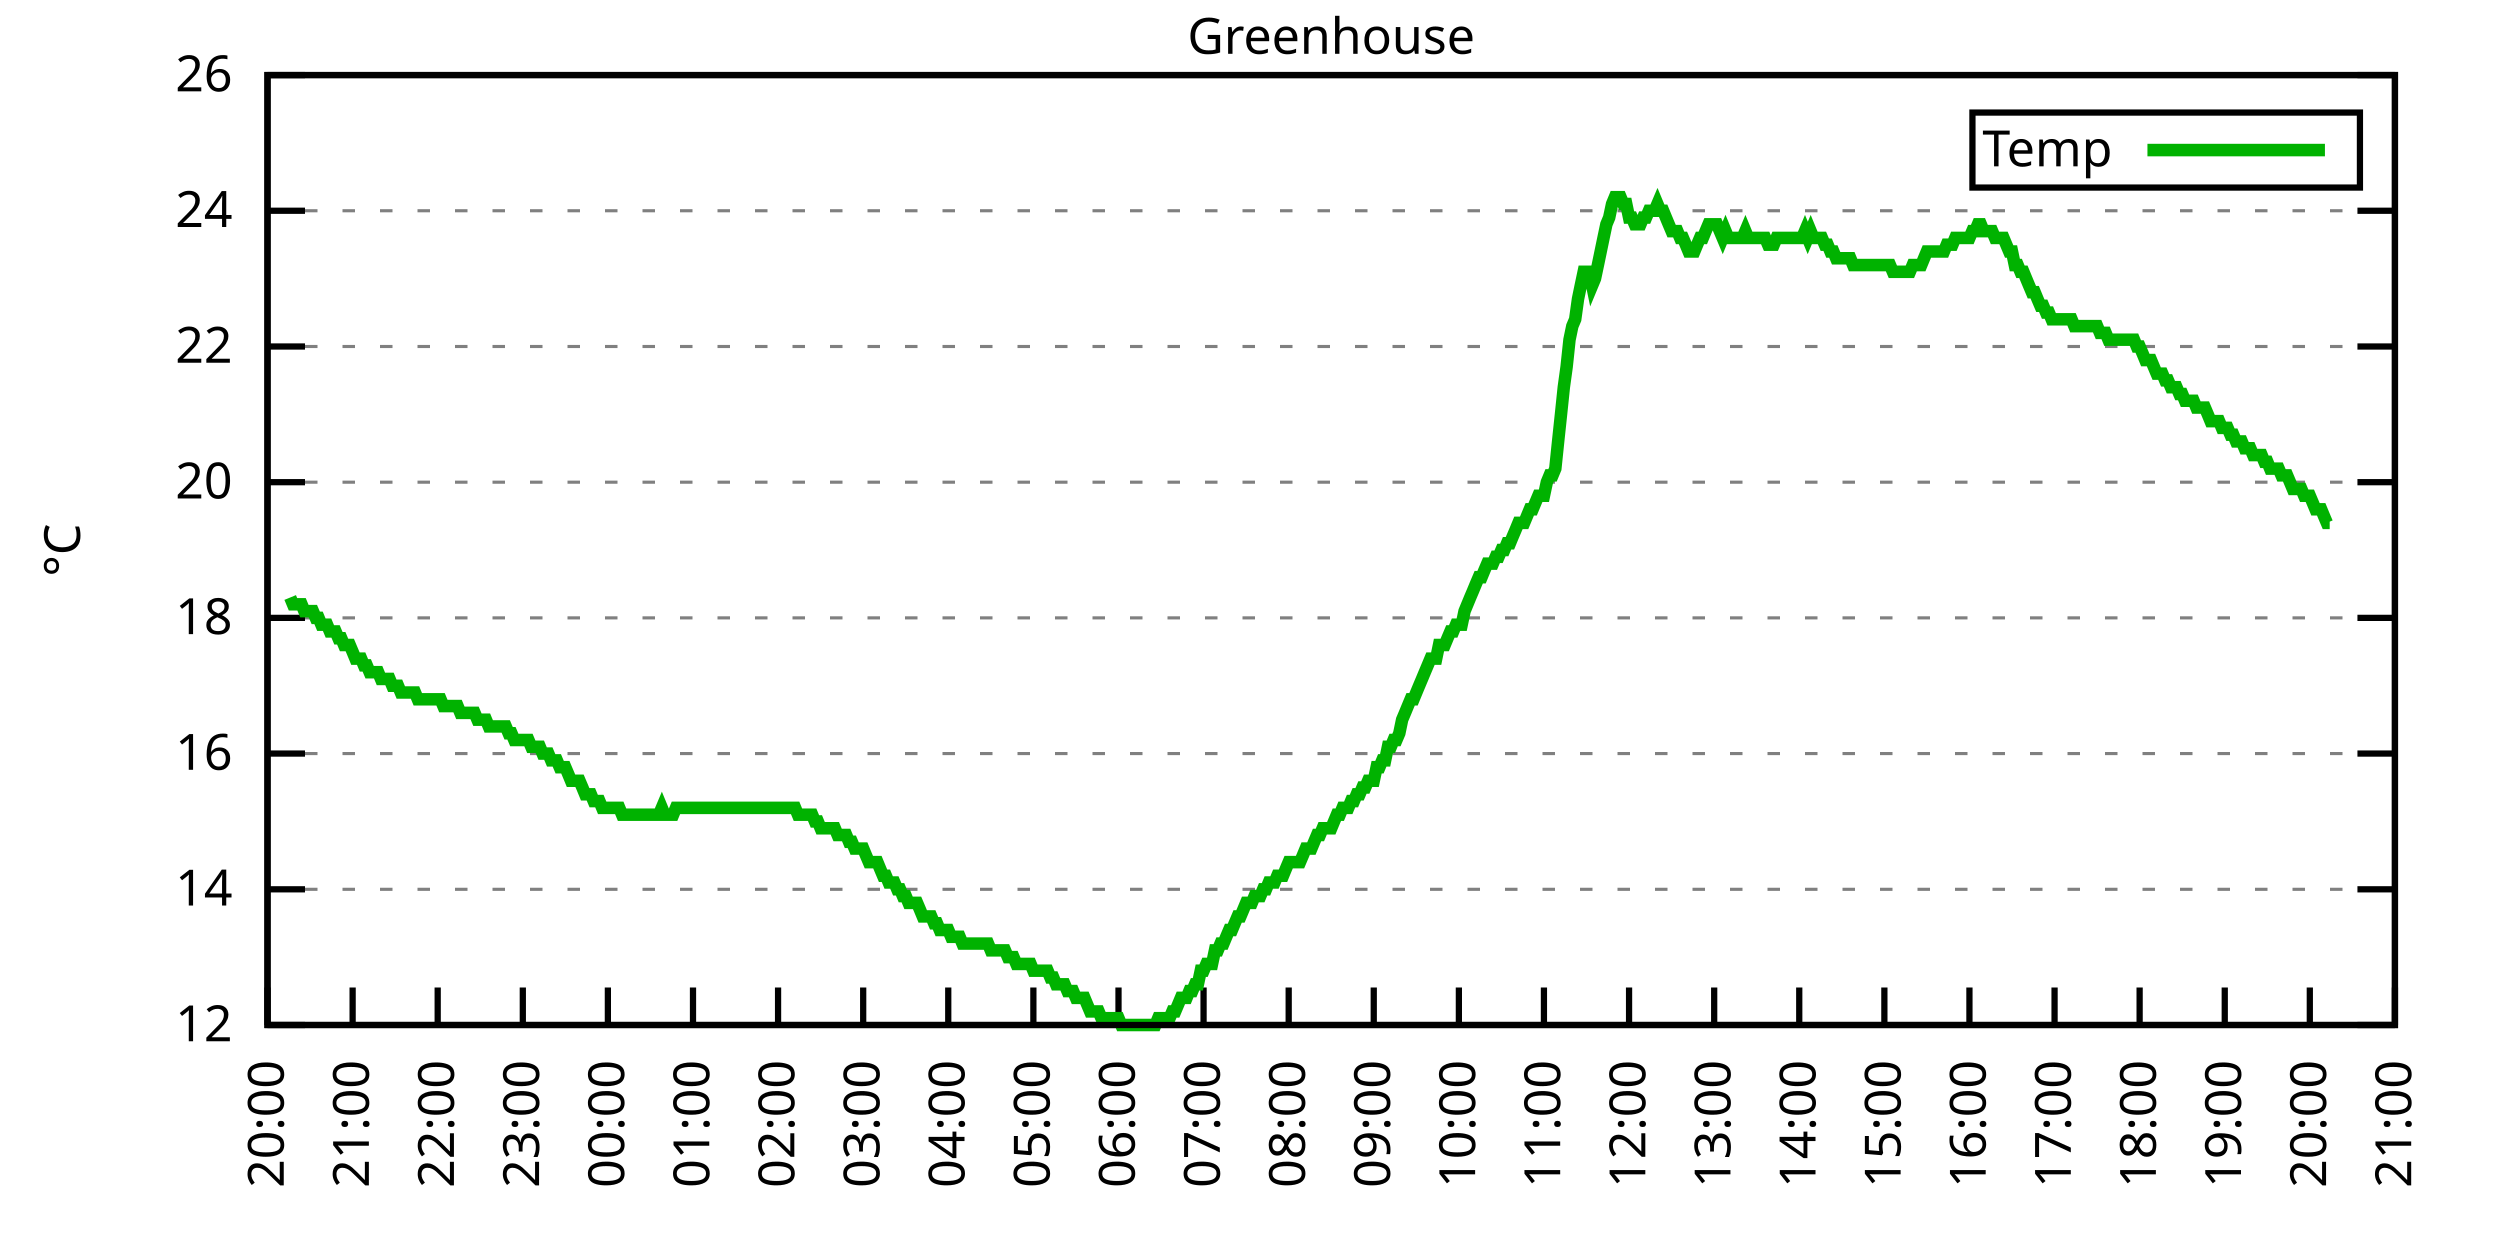
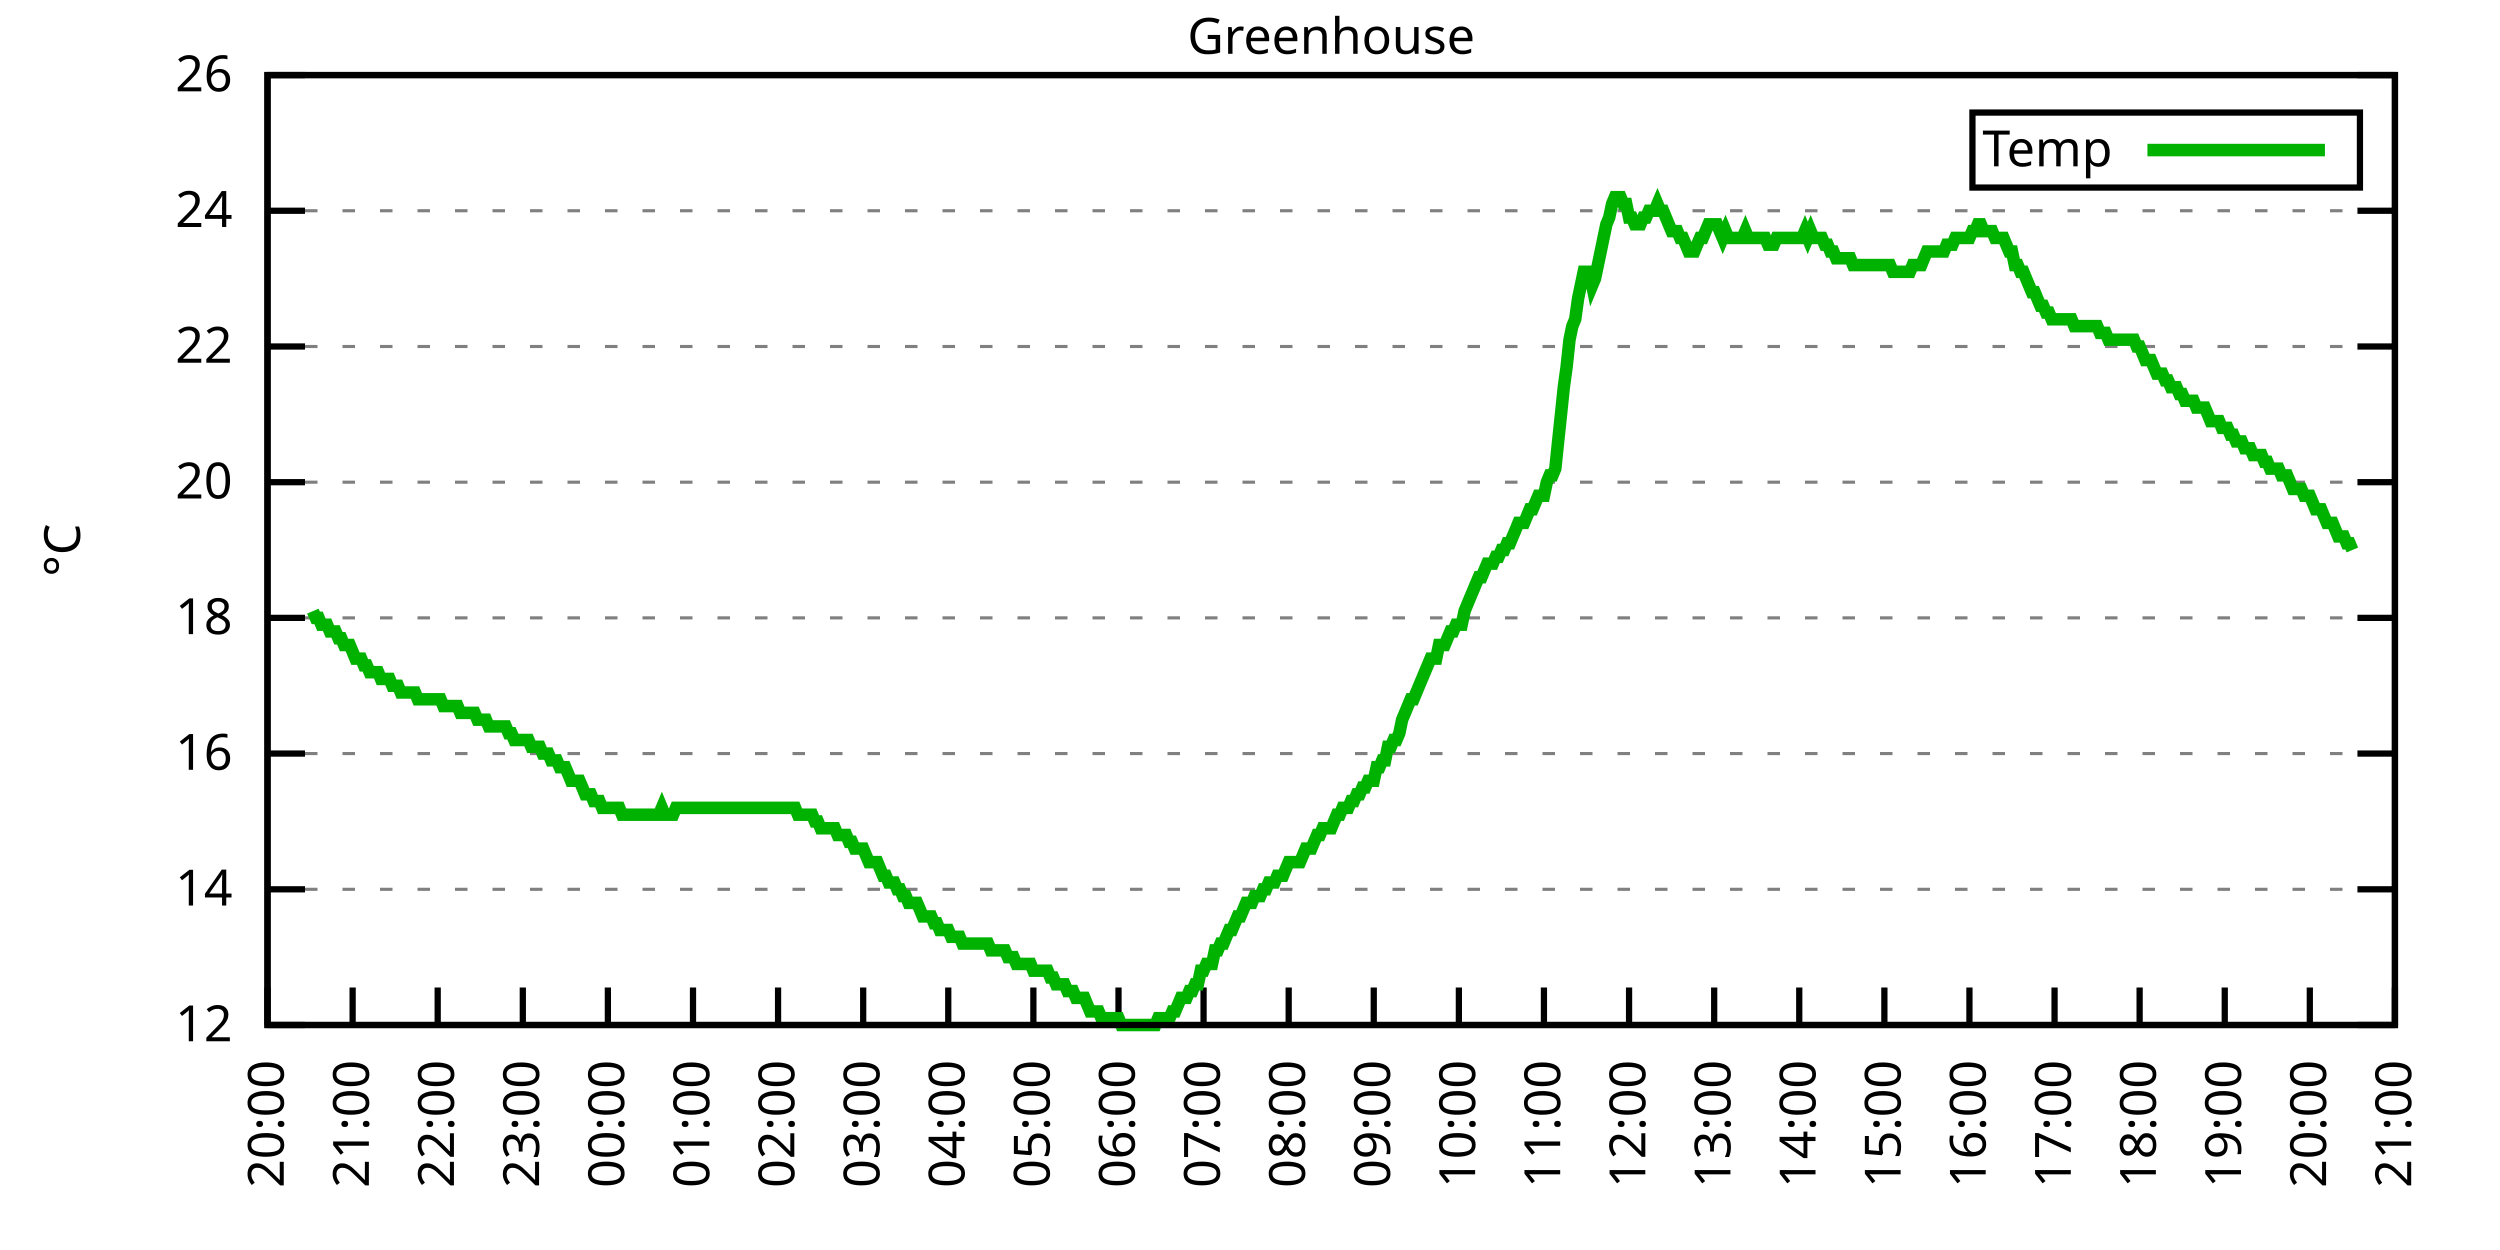
<svg xmlns="http://www.w3.org/2000/svg" xmlns:xlink="http://www.w3.org/1999/xlink" width="400" height="200" viewBox="0 0 400 200">
  <g id="gnuplot_canvas">
    <rect x="0" y="0" width="400" height="200" fill="none" />
    <defs>
      <circle id="gpDot" r="0.5" stroke-width="0.5" stroke="currentColor" />
      <path id="gpPt0" stroke-width="0.333" stroke="currentColor" d="M-1,0 h2 M0,-1 v2" />
      <path id="gpPt1" stroke-width="0.333" stroke="currentColor" d="M-1,-1 L1,1 M1,-1 L-1,1" />
      <path id="gpPt2" stroke-width="0.333" stroke="currentColor" d="M-1,0 L1,0 M0,-1 L0,1 M-1,-1 L1,1 M-1,1 L1,-1" />
      <rect id="gpPt3" stroke-width="0.333" stroke="currentColor" x="-1" y="-1" width="2" height="2" />
      <rect id="gpPt4" stroke-width="0.333" stroke="currentColor" fill="currentColor" x="-1" y="-1" width="2" height="2" />
      <circle id="gpPt5" stroke-width="0.333" stroke="currentColor" cx="0" cy="0" r="1" />
      <use xlink:href="#gpPt5" id="gpPt6" fill="currentColor" stroke="none" />
      <path id="gpPt7" stroke-width="0.333" stroke="currentColor" d="M0,-1.33 L-1.33,0.67 L1.33,0.67 z" />
      <use xlink:href="#gpPt7" id="gpPt8" fill="currentColor" stroke="none" />
      <use xlink:href="#gpPt7" id="gpPt9" stroke="currentColor" transform="rotate(180)" />
      <use xlink:href="#gpPt9" id="gpPt10" fill="currentColor" stroke="none" />
      <use xlink:href="#gpPt3" id="gpPt11" stroke="currentColor" transform="rotate(45)" />
      <use xlink:href="#gpPt11" id="gpPt12" fill="currentColor" stroke="none" />
      <path id="gpPt13" stroke-width="0.333" stroke="currentColor" d="M0,1.330 L1.265,0.411 L0.782,-1.067 L-0.782,-1.076 L-1.265,0.411 z" />
      <use xlink:href="#gpPt13" id="gpPt14" fill="currentColor" stroke="none" />
      <filter id="textbox" filterUnits="objectBoundingBox" x="0" y="0" height="1" width="1">
        <feFlood flood-color="white" flood-opacity="1" result="bgnd" />
        <feComposite in="SourceGraphic" in2="bgnd" operator="atop" />
      </filter>
      <filter id="greybox" filterUnits="objectBoundingBox" x="0" y="0" height="1" width="1">
        <feFlood flood-color="lightgrey" flood-opacity="1" result="grey" />
        <feComposite in="SourceGraphic" in2="grey" operator="atop" />
      </filter>
    </defs>
    <g fill="none" color="white" stroke="currentColor" stroke-width="1.00" stroke-linecap="butt" stroke-linejoin="miter">
</g>
    <g fill="none" color="black" stroke="currentColor" stroke-width="1.00" stroke-linecap="butt" stroke-linejoin="miter">
      <g stroke="none" shape-rendering="crispEdges">
        <polygon fill="rgb(255, 255, 255)" points="42.80,164.00 383.18,164.00 383.18,12.02 42.80,12.02 " />
      </g>
    </g>
    <g fill="none" color="black" stroke="currentColor" stroke-width="1.00" stroke-linecap="butt" stroke-linejoin="miter">
</g>
    <g fill="none" color="black" stroke="black" stroke-width="0.50" stroke-linecap="butt" stroke-linejoin="miter">
</g>
    <g fill="none" color="gray" stroke="currentColor" stroke-width="0.50" stroke-linecap="butt" stroke-linejoin="miter">
      <path stroke="gray" stroke-dasharray="2,4" class="gridline" d="M42.80,164.00 L383.19,164.00  " />
    </g>
    <g fill="none" color="gray" stroke="gray" stroke-width="1.00" stroke-linecap="butt" stroke-linejoin="miter">
</g>
    <g fill="none" color="black" stroke="currentColor" stroke-width="1.00" stroke-linecap="butt" stroke-linejoin="miter">
      <path stroke="black" d="M42.80,164.00 L48.80,164.00 M383.19,164.00 L377.19,164.00  " />
      <g transform="translate(37.20,166.60)" stroke="none" fill="black" font-family="Sans" font-size="8.00" text-anchor="end">
        <text>
          <tspan font-family="Sans"> 12</tspan>
        </text>
      </g>
    </g>
    <g fill="none" color="black" stroke="currentColor" stroke-width="1.00" stroke-linecap="butt" stroke-linejoin="miter">
</g>
    <g fill="none" color="black" stroke="black" stroke-width="0.50" stroke-linecap="butt" stroke-linejoin="miter">
</g>
    <g fill="none" color="gray" stroke="currentColor" stroke-width="0.50" stroke-linecap="butt" stroke-linejoin="miter">
      <path stroke="gray" stroke-dasharray="2,4" class="gridline" d="M42.80,142.29 L383.19,142.29  " />
    </g>
    <g fill="none" color="gray" stroke="gray" stroke-width="1.00" stroke-linecap="butt" stroke-linejoin="miter">
</g>
    <g fill="none" color="black" stroke="currentColor" stroke-width="1.00" stroke-linecap="butt" stroke-linejoin="miter">
      <path stroke="black" d="M42.80,142.29 L48.80,142.29 M383.19,142.29 L377.19,142.29  " />
      <g transform="translate(37.20,144.89)" stroke="none" fill="black" font-family="Sans" font-size="8.00" text-anchor="end">
        <text>
          <tspan font-family="Sans"> 14</tspan>
        </text>
      </g>
    </g>
    <g fill="none" color="black" stroke="currentColor" stroke-width="1.00" stroke-linecap="butt" stroke-linejoin="miter">
</g>
    <g fill="none" color="black" stroke="black" stroke-width="0.50" stroke-linecap="butt" stroke-linejoin="miter">
</g>
    <g fill="none" color="gray" stroke="currentColor" stroke-width="0.50" stroke-linecap="butt" stroke-linejoin="miter">
      <path stroke="gray" stroke-dasharray="2,4" class="gridline" d="M42.80,120.57 L383.19,120.57  " />
    </g>
    <g fill="none" color="gray" stroke="gray" stroke-width="1.00" stroke-linecap="butt" stroke-linejoin="miter">
</g>
    <g fill="none" color="black" stroke="currentColor" stroke-width="1.00" stroke-linecap="butt" stroke-linejoin="miter">
      <path stroke="black" d="M42.80,120.57 L48.80,120.57 M383.19,120.57 L377.19,120.57  " />
      <g transform="translate(37.20,123.17)" stroke="none" fill="black" font-family="Sans" font-size="8.00" text-anchor="end">
        <text>
          <tspan font-family="Sans"> 16</tspan>
        </text>
      </g>
    </g>
    <g fill="none" color="black" stroke="currentColor" stroke-width="1.00" stroke-linecap="butt" stroke-linejoin="miter">
</g>
    <g fill="none" color="black" stroke="black" stroke-width="0.50" stroke-linecap="butt" stroke-linejoin="miter">
</g>
    <g fill="none" color="gray" stroke="currentColor" stroke-width="0.50" stroke-linecap="butt" stroke-linejoin="miter">
      <path stroke="gray" stroke-dasharray="2,4" class="gridline" d="M42.80,98.86 L383.19,98.86  " />
    </g>
    <g fill="none" color="gray" stroke="gray" stroke-width="1.00" stroke-linecap="butt" stroke-linejoin="miter">
</g>
    <g fill="none" color="black" stroke="currentColor" stroke-width="1.00" stroke-linecap="butt" stroke-linejoin="miter">
      <path stroke="black" d="M42.80,98.86 L48.80,98.86 M383.19,98.86 L377.19,98.86  " />
      <g transform="translate(37.20,101.46)" stroke="none" fill="black" font-family="Sans" font-size="8.00" text-anchor="end">
        <text>
          <tspan font-family="Sans"> 18</tspan>
        </text>
      </g>
    </g>
    <g fill="none" color="black" stroke="currentColor" stroke-width="1.00" stroke-linecap="butt" stroke-linejoin="miter">
</g>
    <g fill="none" color="black" stroke="black" stroke-width="0.50" stroke-linecap="butt" stroke-linejoin="miter">
</g>
    <g fill="none" color="gray" stroke="currentColor" stroke-width="0.50" stroke-linecap="butt" stroke-linejoin="miter">
      <path stroke="gray" stroke-dasharray="2,4" class="gridline" d="M42.80,77.15 L383.19,77.15  " />
    </g>
    <g fill="none" color="gray" stroke="gray" stroke-width="1.00" stroke-linecap="butt" stroke-linejoin="miter">
</g>
    <g fill="none" color="black" stroke="currentColor" stroke-width="1.00" stroke-linecap="butt" stroke-linejoin="miter">
      <path stroke="black" d="M42.80,77.15 L48.80,77.15 M383.19,77.15 L377.19,77.15  " />
      <g transform="translate(37.20,79.75)" stroke="none" fill="black" font-family="Sans" font-size="8.00" text-anchor="end">
        <text>
          <tspan font-family="Sans"> 20</tspan>
        </text>
      </g>
    </g>
    <g fill="none" color="black" stroke="currentColor" stroke-width="1.00" stroke-linecap="butt" stroke-linejoin="miter">
</g>
    <g fill="none" color="black" stroke="black" stroke-width="0.50" stroke-linecap="butt" stroke-linejoin="miter">
</g>
    <g fill="none" color="gray" stroke="currentColor" stroke-width="0.50" stroke-linecap="butt" stroke-linejoin="miter">
      <path stroke="gray" stroke-dasharray="2,4" class="gridline" d="M42.80,55.44 L383.19,55.44  " />
    </g>
    <g fill="none" color="gray" stroke="gray" stroke-width="1.00" stroke-linecap="butt" stroke-linejoin="miter">
</g>
    <g fill="none" color="black" stroke="currentColor" stroke-width="1.00" stroke-linecap="butt" stroke-linejoin="miter">
      <path stroke="black" d="M42.80,55.44 L48.80,55.44 M383.19,55.44 L377.19,55.44  " />
      <g transform="translate(37.20,58.04)" stroke="none" fill="black" font-family="Sans" font-size="8.00" text-anchor="end">
        <text>
          <tspan font-family="Sans"> 22</tspan>
        </text>
      </g>
    </g>
    <g fill="none" color="black" stroke="currentColor" stroke-width="1.00" stroke-linecap="butt" stroke-linejoin="miter">
</g>
    <g fill="none" color="black" stroke="black" stroke-width="0.50" stroke-linecap="butt" stroke-linejoin="miter">
</g>
    <g fill="none" color="gray" stroke="currentColor" stroke-width="0.50" stroke-linecap="butt" stroke-linejoin="miter">
      <path stroke="gray" stroke-dasharray="2,4" class="gridline" d="M42.80,33.72 L383.19,33.72  " />
    </g>
    <g fill="none" color="gray" stroke="gray" stroke-width="1.00" stroke-linecap="butt" stroke-linejoin="miter">
</g>
    <g fill="none" color="black" stroke="currentColor" stroke-width="1.00" stroke-linecap="butt" stroke-linejoin="miter">
      <path stroke="black" d="M42.80,33.72 L48.80,33.72 M383.19,33.72 L377.19,33.72  " />
      <g transform="translate(37.20,36.32)" stroke="none" fill="black" font-family="Sans" font-size="8.00" text-anchor="end">
        <text>
          <tspan font-family="Sans"> 24</tspan>
        </text>
      </g>
    </g>
    <g fill="none" color="black" stroke="currentColor" stroke-width="1.00" stroke-linecap="butt" stroke-linejoin="miter">
</g>
    <g fill="none" color="black" stroke="black" stroke-width="0.50" stroke-linecap="butt" stroke-linejoin="miter">
</g>
    <g fill="none" color="gray" stroke="currentColor" stroke-width="0.50" stroke-linecap="butt" stroke-linejoin="miter">
      <path stroke="gray" stroke-dasharray="2,4" class="gridline" d="M42.80,12.01 L383.19,12.01  " />
    </g>
    <g fill="none" color="gray" stroke="gray" stroke-width="1.00" stroke-linecap="butt" stroke-linejoin="miter">
</g>
    <g fill="none" color="black" stroke="currentColor" stroke-width="1.00" stroke-linecap="butt" stroke-linejoin="miter">
      <path stroke="black" d="M42.80,12.01 L48.80,12.01 M383.19,12.01 L377.19,12.01  " />
      <g transform="translate(37.20,14.61)" stroke="none" fill="black" font-family="Sans" font-size="8.00" text-anchor="end">
        <text>
          <tspan font-family="Sans"> 26</tspan>
        </text>
      </g>
    </g>
    <g fill="none" color="black" stroke="currentColor" stroke-width="1.00" stroke-linecap="butt" stroke-linejoin="miter">
      <path stroke="black" d="M42.80,164.00 L42.80,158.00  " />
      <g transform="translate(45.40,169.60) rotate(270.00)" stroke="none" fill="black" font-family="Sans" font-size="8.00" text-anchor="end">
        <text>
          <tspan font-family="Sans">20:00</tspan>
        </text>
      </g>
    </g>
    <g fill="none" color="black" stroke="currentColor" stroke-width="1.00" stroke-linecap="butt" stroke-linejoin="miter">
      <path stroke="black" d="M56.42,164.00 L56.42,158.00  " />
      <g transform="translate(59.02,169.60) rotate(270.00)" stroke="none" fill="black" font-family="Sans" font-size="8.00" text-anchor="end">
        <text>
          <tspan font-family="Sans">21:00</tspan>
        </text>
      </g>
    </g>
    <g fill="none" color="black" stroke="currentColor" stroke-width="1.00" stroke-linecap="butt" stroke-linejoin="miter">
      <path stroke="black" d="M70.03,164.00 L70.03,158.00  " />
      <g transform="translate(72.63,169.60) rotate(270.00)" stroke="none" fill="black" font-family="Sans" font-size="8.00" text-anchor="end">
        <text>
          <tspan font-family="Sans">22:00</tspan>
        </text>
      </g>
    </g>
    <g fill="none" color="black" stroke="currentColor" stroke-width="1.00" stroke-linecap="butt" stroke-linejoin="miter">
      <path stroke="black" d="M83.65,164.00 L83.65,158.00  " />
      <g transform="translate(86.25,169.60) rotate(270.00)" stroke="none" fill="black" font-family="Sans" font-size="8.00" text-anchor="end">
        <text>
          <tspan font-family="Sans">23:00</tspan>
        </text>
      </g>
    </g>
    <g fill="none" color="black" stroke="currentColor" stroke-width="1.00" stroke-linecap="butt" stroke-linejoin="miter">
      <path stroke="black" d="M97.26,164.00 L97.26,158.00  " />
      <g transform="translate(99.86,169.60) rotate(270.00)" stroke="none" fill="black" font-family="Sans" font-size="8.00" text-anchor="end">
        <text>
          <tspan font-family="Sans">00:00</tspan>
        </text>
      </g>
    </g>
    <g fill="none" color="black" stroke="currentColor" stroke-width="1.00" stroke-linecap="butt" stroke-linejoin="miter">
      <path stroke="black" d="M110.88,164.00 L110.88,158.00  " />
      <g transform="translate(113.48,169.60) rotate(270.00)" stroke="none" fill="black" font-family="Sans" font-size="8.00" text-anchor="end">
        <text>
          <tspan font-family="Sans">01:00</tspan>
        </text>
      </g>
    </g>
    <g fill="none" color="black" stroke="currentColor" stroke-width="1.00" stroke-linecap="butt" stroke-linejoin="miter">
      <path stroke="black" d="M124.49,164.00 L124.49,158.00  " />
      <g transform="translate(127.09,169.60) rotate(270.00)" stroke="none" fill="black" font-family="Sans" font-size="8.00" text-anchor="end">
        <text>
          <tspan font-family="Sans">02:00</tspan>
        </text>
      </g>
    </g>
    <g fill="none" color="black" stroke="currentColor" stroke-width="1.00" stroke-linecap="butt" stroke-linejoin="miter">
      <path stroke="black" d="M138.11,164.00 L138.11,158.00  " />
      <g transform="translate(140.71,169.60) rotate(270.00)" stroke="none" fill="black" font-family="Sans" font-size="8.00" text-anchor="end">
        <text>
          <tspan font-family="Sans">03:00</tspan>
        </text>
      </g>
    </g>
    <g fill="none" color="black" stroke="currentColor" stroke-width="1.00" stroke-linecap="butt" stroke-linejoin="miter">
      <path stroke="black" d="M151.72,164.00 L151.72,158.00  " />
      <g transform="translate(154.32,169.60) rotate(270.00)" stroke="none" fill="black" font-family="Sans" font-size="8.00" text-anchor="end">
        <text>
          <tspan font-family="Sans">04:00</tspan>
        </text>
      </g>
    </g>
    <g fill="none" color="black" stroke="currentColor" stroke-width="1.00" stroke-linecap="butt" stroke-linejoin="miter">
      <path stroke="black" d="M165.34,164.00 L165.34,158.00  " />
      <g transform="translate(167.94,169.60) rotate(270.00)" stroke="none" fill="black" font-family="Sans" font-size="8.00" text-anchor="end">
        <text>
          <tspan font-family="Sans">05:00</tspan>
        </text>
      </g>
    </g>
    <g fill="none" color="black" stroke="currentColor" stroke-width="1.00" stroke-linecap="butt" stroke-linejoin="miter">
      <path stroke="black" d="M178.96,164.00 L178.96,158.00  " />
      <g transform="translate(181.56,169.60) rotate(270.00)" stroke="none" fill="black" font-family="Sans" font-size="8.00" text-anchor="end">
        <text>
          <tspan font-family="Sans">06:00</tspan>
        </text>
      </g>
    </g>
    <g fill="none" color="black" stroke="currentColor" stroke-width="1.00" stroke-linecap="butt" stroke-linejoin="miter">
      <path stroke="black" d="M192.57,164.00 L192.57,158.00  " />
      <g transform="translate(195.17,169.60) rotate(270.00)" stroke="none" fill="black" font-family="Sans" font-size="8.00" text-anchor="end">
        <text>
          <tspan font-family="Sans">07:00</tspan>
        </text>
      </g>
    </g>
    <g fill="none" color="black" stroke="currentColor" stroke-width="1.00" stroke-linecap="butt" stroke-linejoin="miter">
      <path stroke="black" d="M206.19,164.00 L206.19,158.00  " />
      <g transform="translate(208.79,169.60) rotate(270.00)" stroke="none" fill="black" font-family="Sans" font-size="8.00" text-anchor="end">
        <text>
          <tspan font-family="Sans">08:00</tspan>
        </text>
      </g>
    </g>
    <g fill="none" color="black" stroke="currentColor" stroke-width="1.00" stroke-linecap="butt" stroke-linejoin="miter">
      <path stroke="black" d="M219.80,164.00 L219.80,158.00  " />
      <g transform="translate(222.40,169.60) rotate(270.00)" stroke="none" fill="black" font-family="Sans" font-size="8.00" text-anchor="end">
        <text>
          <tspan font-family="Sans">09:00</tspan>
        </text>
      </g>
    </g>
    <g fill="none" color="black" stroke="currentColor" stroke-width="1.00" stroke-linecap="butt" stroke-linejoin="miter">
      <path stroke="black" d="M233.42,164.00 L233.42,158.00  " />
      <g transform="translate(236.02,169.60) rotate(270.00)" stroke="none" fill="black" font-family="Sans" font-size="8.00" text-anchor="end">
        <text>
          <tspan font-family="Sans">10:00</tspan>
        </text>
      </g>
    </g>
    <g fill="none" color="black" stroke="currentColor" stroke-width="1.00" stroke-linecap="butt" stroke-linejoin="miter">
      <path stroke="black" d="M247.03,164.00 L247.03,158.00  " />
      <g transform="translate(249.63,169.60) rotate(270.00)" stroke="none" fill="black" font-family="Sans" font-size="8.00" text-anchor="end">
        <text>
          <tspan font-family="Sans">11:00</tspan>
        </text>
      </g>
    </g>
    <g fill="none" color="black" stroke="currentColor" stroke-width="1.00" stroke-linecap="butt" stroke-linejoin="miter">
      <path stroke="black" d="M260.65,164.00 L260.65,158.00  " />
      <g transform="translate(263.25,169.60) rotate(270.00)" stroke="none" fill="black" font-family="Sans" font-size="8.00" text-anchor="end">
        <text>
          <tspan font-family="Sans">12:00</tspan>
        </text>
      </g>
    </g>
    <g fill="none" color="black" stroke="currentColor" stroke-width="1.00" stroke-linecap="butt" stroke-linejoin="miter">
      <path stroke="black" d="M274.27,164.00 L274.27,158.00  " />
      <g transform="translate(276.87,169.60) rotate(270.00)" stroke="none" fill="black" font-family="Sans" font-size="8.00" text-anchor="end">
        <text>
          <tspan font-family="Sans">13:00</tspan>
        </text>
      </g>
    </g>
    <g fill="none" color="black" stroke="currentColor" stroke-width="1.00" stroke-linecap="butt" stroke-linejoin="miter">
      <path stroke="black" d="M287.88,164.00 L287.88,158.00  " />
      <g transform="translate(290.48,169.60) rotate(270.00)" stroke="none" fill="black" font-family="Sans" font-size="8.00" text-anchor="end">
        <text>
          <tspan font-family="Sans">14:00</tspan>
        </text>
      </g>
    </g>
    <g fill="none" color="black" stroke="currentColor" stroke-width="1.00" stroke-linecap="butt" stroke-linejoin="miter">
      <path stroke="black" d="M301.50,164.00 L301.50,158.00  " />
      <g transform="translate(304.10,169.60) rotate(270.00)" stroke="none" fill="black" font-family="Sans" font-size="8.00" text-anchor="end">
        <text>
          <tspan font-family="Sans">15:00</tspan>
        </text>
      </g>
    </g>
    <g fill="none" color="black" stroke="currentColor" stroke-width="1.00" stroke-linecap="butt" stroke-linejoin="miter">
      <path stroke="black" d="M315.11,164.00 L315.11,158.00  " />
      <g transform="translate(317.71,169.60) rotate(270.00)" stroke="none" fill="black" font-family="Sans" font-size="8.00" text-anchor="end">
        <text>
          <tspan font-family="Sans">16:00</tspan>
        </text>
      </g>
    </g>
    <g fill="none" color="black" stroke="currentColor" stroke-width="1.00" stroke-linecap="butt" stroke-linejoin="miter">
      <path stroke="black" d="M328.73,164.00 L328.73,158.00  " />
      <g transform="translate(331.33,169.60) rotate(270.00)" stroke="none" fill="black" font-family="Sans" font-size="8.00" text-anchor="end">
        <text>
          <tspan font-family="Sans">17:00</tspan>
        </text>
      </g>
    </g>
    <g fill="none" color="black" stroke="currentColor" stroke-width="1.00" stroke-linecap="butt" stroke-linejoin="miter">
      <path stroke="black" d="M342.34,164.00 L342.34,158.00  " />
      <g transform="translate(344.94,169.60) rotate(270.00)" stroke="none" fill="black" font-family="Sans" font-size="8.00" text-anchor="end">
        <text>
          <tspan font-family="Sans">18:00</tspan>
        </text>
      </g>
    </g>
    <g fill="none" color="black" stroke="currentColor" stroke-width="1.00" stroke-linecap="butt" stroke-linejoin="miter">
      <path stroke="black" d="M355.96,164.00 L355.96,158.00  " />
      <g transform="translate(358.56,169.60) rotate(270.00)" stroke="none" fill="black" font-family="Sans" font-size="8.00" text-anchor="end">
        <text>
          <tspan font-family="Sans">19:00</tspan>
        </text>
      </g>
    </g>
    <g fill="none" color="black" stroke="currentColor" stroke-width="1.00" stroke-linecap="butt" stroke-linejoin="miter">
      <path stroke="black" d="M369.57,164.00 L369.57,158.00  " />
      <g transform="translate(372.17,169.60) rotate(270.00)" stroke="none" fill="black" font-family="Sans" font-size="8.00" text-anchor="end">
        <text>
          <tspan font-family="Sans">20:00</tspan>
        </text>
      </g>
    </g>
    <g fill="none" color="black" stroke="currentColor" stroke-width="1.00" stroke-linecap="butt" stroke-linejoin="miter">
      <path stroke="black" d="M383.19,164.00 L383.19,158.00  " />
      <g transform="translate(385.79,169.60) rotate(270.00)" stroke="none" fill="black" font-family="Sans" font-size="8.00" text-anchor="end">
        <text>
          <tspan font-family="Sans">21:00</tspan>
        </text>
      </g>
    </g>
    <g fill="none" color="black" stroke="currentColor" stroke-width="1.00" stroke-linecap="butt" stroke-linejoin="miter">
</g>
    <g fill="none" color="black" stroke="currentColor" stroke-width="1.00" stroke-linecap="butt" stroke-linejoin="miter">
      <path stroke="black" d="M42.80,12.01 L42.80,164.00 L383.19,164.00 L383.19,12.01 L42.80,12.01 Z  " />
    </g>
    <g fill="none" color="black" stroke="currentColor" stroke-width="1.00" stroke-linecap="butt" stroke-linejoin="miter">
</g>
    <g fill="none" color="black" stroke="currentColor" stroke-width="1.00" stroke-linecap="butt" stroke-linejoin="miter">
      <path stroke="black" d="M315.59,30.01 L315.59,18.01 L377.59,18.01 L377.59,30.01 L315.59,30.01 Z  " />
    </g>
    <g id="Greenhouse_plot_1">
      <g fill="none" color="white" stroke="black" stroke-width="2.00" stroke-linecap="butt" stroke-linejoin="miter">
</g>
      <g fill="none" color="black" stroke="currentColor" stroke-width="2.00" stroke-linecap="butt" stroke-linejoin="miter">
        <g transform="translate(337.99,26.61)" stroke="none" fill="black" font-family="Sans" font-size="8.00" text-anchor="end">
          <text>
            <tspan font-family="Sans">Temp</tspan>
          </text>
        </g>
      </g>
      <g fill="none" color="black" stroke="currentColor" stroke-width="2.00" stroke-linecap="butt" stroke-linejoin="miter">
-         <path stroke="rgb(  0, 178,   0)" d="M343.59,24.01 L371.99,24.01 M46.43,95.60 L46.88,96.69 L47.34,96.69 L47.79,96.69 L48.25,96.69 L48.70,97.78   L49.15,97.78 L49.61,97.78 L50.06,97.78 L50.52,98.86 L50.97,98.86 L51.42,99.95 L51.88,99.95 L52.33,99.95   L52.78,101.03 L53.24,101.03 L53.69,101.03 L54.15,102.12 L54.60,102.12 L55.05,103.20 L55.51,103.20 L55.96,103.20   L56.42,104.29 L56.87,105.38 L57.32,105.38 L57.78,105.38 L58.23,106.46 L58.68,106.46 L59.14,107.55 L59.59,107.55   L60.05,107.55 L60.50,107.55 L60.95,108.63 L61.41,108.63 L61.86,108.63 L62.32,108.63 L62.77,109.72 L63.22,109.72   L63.68,109.72 L64.13,110.80 L64.58,110.80 L65.04,110.80 L65.49,110.80 L65.95,110.80 L66.40,110.80 L66.85,111.89   L67.31,111.89 L67.76,111.89 L68.22,111.89 L68.67,111.89 L69.12,111.89 L69.58,111.89 L70.03,111.89 L70.49,111.89   L70.94,112.97 L71.39,112.97 L71.85,112.97 L72.30,112.97 L72.75,112.97 L73.21,112.97 L73.66,114.06 L74.12,114.06   L74.57,114.06 L75.02,114.06 L75.48,114.06 L75.93,114.06 L76.39,115.15 L76.84,115.15 L77.29,115.15 L77.75,115.15   L78.20,116.23 L78.65,116.23 L79.11,116.23 L79.56,116.23 L80.02,116.23 L80.47,116.23 L80.92,116.23 L81.38,117.32   L81.83,117.32 L82.29,118.40 L82.74,118.40 L83.19,118.40 L83.65,118.40 L84.10,118.40 L84.55,118.40 L85.01,119.49   L85.46,119.49 L85.92,119.49 L86.37,119.49 L86.82,120.57 L87.28,120.57 L87.73,120.57 L88.19,121.66 L88.64,121.66   L89.09,121.66 L89.55,122.75 L90.00,122.75 L90.45,122.75 L90.91,123.83 L91.36,124.92 L91.82,124.92 L92.27,124.92   L92.72,124.92 L93.18,126.00 L93.63,127.09 L94.09,127.09 L94.54,127.09 L94.99,128.17 L95.45,128.17 L95.90,128.17   L96.35,129.26 L96.81,129.26 L97.26,129.26 L97.72,129.26 L98.17,129.26 L98.62,129.26 L99.08,129.26 L99.53,130.35   L99.99,130.35 L100.44,130.35 L100.89,130.35 L101.35,130.35 L101.80,130.35 L102.25,130.35 L102.71,130.35 L103.16,130.35   L103.62,130.35 L104.07,130.35 L104.52,130.35 L104.98,130.35 L105.43,130.35 L105.89,129.26 L106.34,130.35 L106.79,130.35   L107.25,130.35 L107.70,130.35 L108.15,129.26 L108.61,129.26 L109.06,129.26 L109.52,129.26 L109.97,129.26 L110.42,129.26   L110.88,129.26 L111.33,129.26 L111.79,129.26 L112.24,129.26 L112.69,129.26 L113.15,129.26 L113.60,129.26 L114.05,129.26   L114.51,129.26 L114.96,129.26 L115.42,129.26 L115.87,129.26 L116.32,129.26 L116.78,129.26 L117.23,129.26 L117.69,129.26   L118.14,129.26 L118.59,129.26 L119.05,129.26 L119.50,129.26 L119.96,129.26 L120.41,129.26 L120.86,129.26 L121.32,129.26   L121.77,129.26 L122.22,129.26 L122.68,129.26 L123.13,129.26 L123.59,129.26 L124.04,129.26 L124.49,129.26 L124.95,129.26   L125.40,129.26 L125.86,129.26 L126.31,129.26 L126.76,129.26 L127.22,129.26 L127.67,130.35 L128.12,130.35 L128.58,130.35   L129.03,130.35 L129.49,130.35 L129.94,130.35 L130.39,131.43 L130.85,131.43 L131.30,132.52 L131.76,132.52 L132.21,132.52   L132.66,132.52 L133.12,132.52 L133.57,132.52 L134.02,133.60 L134.48,133.60 L134.93,133.60 L135.39,133.60 L135.84,134.69   L136.29,134.69 L136.75,135.77 L137.20,135.77 L137.66,135.77 L138.11,135.77 L138.56,136.86 L139.02,137.94 L139.47,137.94   L139.92,137.94 L140.38,137.94 L140.83,139.03 L141.29,140.12 L141.74,140.12 L142.19,141.20 L142.65,141.20 L143.10,141.20   L143.56,142.29 L144.01,142.29 L144.46,143.37 L144.92,143.37 L145.37,144.46 L145.82,144.46 L146.28,144.46 L146.73,144.46   L147.19,145.54 L147.64,146.63 L148.09,146.63 L148.55,146.63 L149.00,146.63 L149.46,147.72 L149.91,147.72 L150.36,148.80   L150.82,148.80 L151.27,148.80 L151.72,148.80 L152.18,149.89 L152.63,149.89 L153.09,149.89 L153.54,149.89 L153.99,150.97   L154.45,150.97 L154.90,150.97 L155.36,150.97 L155.81,150.97 L156.26,150.97 L156.72,150.97 L157.17,150.97 L157.62,150.97   L158.08,150.97 L158.53,152.06 L158.99,152.06 L159.44,152.06 L159.89,152.06 L160.35,152.06 L160.80,152.06 L161.26,153.14   L161.71,153.14 L162.16,153.14 L162.62,154.23 L163.07,154.23 L163.52,154.23 L163.98,154.23 L164.43,154.23 L164.89,154.23   L165.34,155.31 L165.79,155.31 L166.25,155.31 L166.70,155.31 L167.16,155.31 L167.61,155.31 L168.06,156.40 L168.52,156.40   L168.97,157.49 L169.43,157.49 L169.88,157.49 L170.33,157.49 L170.79,158.57 L171.24,158.57 L171.69,158.57 L172.15,159.66   L172.60,159.66 L173.06,159.66 L173.51,159.66 L173.96,160.74 L174.42,161.83 L174.87,161.83 L175.33,161.83 L175.78,161.83   L176.23,162.91 L176.69,162.91 L177.14,162.91 L177.59,162.91 L178.05,162.91 L178.50,162.91 L178.96,162.91 L179.41,164.00   L179.86,164.00 L180.32,164.00 L180.77,164.00 L181.23,164.00 L181.68,164.00 L182.13,164.00 L182.59,164.00 L183.04,164.00   L183.49,164.00 L183.95,164.00 L184.40,164.00 L184.86,164.00 L185.31,162.91 L185.76,162.91 L186.22,162.91 L186.67,162.91   L187.13,162.91 L187.58,161.83 L188.03,161.83 L188.49,160.74 L188.94,159.66 L189.39,159.66 L189.85,159.66 L190.30,158.57   L190.76,158.57 L191.21,157.49 L191.66,157.49 L192.12,155.31 L192.57,155.31 L193.03,154.23 L193.48,154.23 L193.93,154.23   L194.39,152.06 L194.84,152.06 L195.29,150.97 L195.75,150.97 L196.20,149.89 L196.66,148.80 L197.11,148.80 L197.56,147.72   L198.02,146.63 L198.47,146.63 L198.93,145.54 L199.38,144.46 L199.83,144.46 L200.29,144.46 L200.74,143.37 L201.19,143.37   L201.65,143.37 L202.10,142.29 L202.56,142.29 L203.01,141.20 L203.46,141.20 L203.92,141.20 L204.37,140.12 L204.83,140.12   L205.28,140.12 L205.73,139.03 L206.19,137.94 L206.64,137.94 L207.09,137.94 L207.55,137.94 L208.00,137.94 L208.46,136.86   L208.91,135.77 L209.36,135.77 L209.82,135.77 L210.27,134.69 L210.73,133.60 L211.18,133.60 L211.63,132.52 L212.09,132.52   L212.54,132.52 L213.00,132.52 L213.45,131.43 L213.90,130.35 L214.36,130.35 L214.81,129.26 L215.26,129.26 L215.72,129.26   L216.17,128.17 L216.63,128.17 L217.08,127.09 L217.53,127.09 L217.99,126.00 L218.44,126.00 L218.90,124.92 L219.35,124.92   L219.80,124.92 L220.26,122.75 L220.71,122.75 L221.16,121.66 L221.62,121.66 L222.07,119.49 L222.53,119.49 L222.98,118.40   L223.43,118.40 L223.89,117.32 L224.34,115.15 L224.80,114.06 L225.25,112.97 L225.70,111.89 L226.16,111.89 L226.61,110.80   L227.06,109.72 L227.52,108.63 L227.97,107.55 L228.43,106.46 L228.88,105.38 L229.33,105.38 L229.79,105.38 L230.24,103.20   L230.70,103.20 L231.15,103.20 L231.60,102.12 L232.06,101.03 L232.51,101.03 L232.96,99.95 L233.42,99.95 L233.87,99.95   L234.33,97.78 L234.78,96.69 L235.23,95.60 L235.69,94.52 L236.14,93.43 L236.60,92.35 L237.05,92.35 L237.50,91.26   L237.96,90.18 L238.41,90.18 L238.86,90.18 L239.32,89.09 L239.77,89.09 L240.23,88.00 L240.68,88.00 L241.13,86.92   L241.59,86.92 L242.04,85.83 L242.50,84.75 L242.95,83.66 L243.40,83.66 L243.86,83.66 L244.31,82.58 L244.76,81.49   L245.22,81.49 L245.67,80.41 L246.13,79.32 L246.58,79.32 L247.03,79.32 L247.49,77.15 L247.94,76.06 L248.40,76.06   L248.85,74.98 L249.30,70.63 L249.76,66.29 L250.21,61.95 L250.66,58.69 L251.12,54.35 L251.57,52.18 L252.03,51.09   L252.48,47.84 L252.93,45.66 L253.39,43.49 L253.84,43.49 L254.30,43.49 L254.75,45.66 L255.20,44.58 L255.66,42.41   L256.11,40.24 L256.56,38.07 L257.02,35.89 L257.47,34.81 L257.93,32.64 L258.38,31.55 L258.83,31.55 L259.29,31.55   L259.74,32.64 L260.20,32.64 L260.65,34.81 L261.10,34.81 L261.56,35.89 L262.01,35.89 L262.47,35.89 L262.92,34.81   L263.37,34.81 L263.83,33.72 L264.28,33.72 L264.73,33.72 L265.19,32.64 L265.64,33.72 L266.10,33.72 L266.55,34.81   L267.00,35.89 L267.46,36.98 L267.91,36.98 L268.37,36.98 L268.82,38.07 L269.27,38.07 L269.73,39.15 L270.18,40.24   L270.63,40.24 L271.09,40.24 L271.54,39.15 L272.00,38.07 L272.45,38.07 L272.90,36.98 L273.36,35.89 L273.81,35.89   L274.27,35.89 L274.72,35.89 L275.17,36.98 L275.63,38.07 L276.08,36.98 L276.53,38.07 L276.99,38.07 L277.44,38.07   L277.90,38.07 L278.35,38.07 L278.80,38.07 L279.26,36.98 L279.71,38.07 L280.17,38.07 L280.62,38.07 L281.07,38.07   L281.53,38.07 L281.98,38.07 L282.43,38.07 L282.89,39.15 L283.34,39.15 L283.80,39.15 L284.25,38.07 L284.70,38.07   L285.16,38.07 L285.61,38.07 L286.07,38.07 L286.52,38.07 L286.97,38.07 L287.43,38.07 L287.88,38.07 L288.33,38.07   L288.79,36.98 L289.24,38.07 L289.70,36.98 L290.15,38.07 L290.60,38.07 L291.06,38.07 L291.51,38.07 L291.97,39.15   L292.42,39.15 L292.87,40.24 L293.33,40.24 L293.78,41.32 L294.23,41.32 L294.69,41.32 L295.14,41.32 L295.60,41.32   L296.05,41.32 L296.50,42.41 L296.96,42.41 L297.41,42.41 L297.87,42.41 L298.32,42.41 L298.77,42.41 L299.23,42.41   L299.68,42.41 L300.13,42.41 L300.59,42.41 L301.04,42.41 L301.50,42.41 L301.95,42.41 L302.40,42.41 L302.86,43.49   L303.31,43.49 L303.77,43.49 L304.22,43.49 L304.67,43.49 L305.13,43.49 L305.58,43.49 L306.03,42.41 L306.49,42.41   L306.94,42.41 L307.40,42.41 L307.85,41.32 L308.30,40.24 L308.76,40.24 L309.21,40.24 L309.67,40.24 L310.12,40.24   L310.57,40.24 L311.03,40.24 L311.48,39.15 L311.94,39.15 L312.39,39.15 L312.84,38.07 L313.30,38.07 L313.75,38.07   L314.20,38.07 L314.66,38.07 L315.11,38.07 L315.57,36.98 L316.02,36.98 L316.47,35.89 L316.93,35.89 L317.38,36.98   L317.84,36.98 L318.29,36.98 L318.74,36.98 L319.20,38.07 L319.65,38.07 L320.10,38.07 L320.56,38.07 L321.01,39.15   L321.47,40.24 L321.92,40.24 L322.37,42.41 L322.83,42.41 L323.28,43.49 L323.74,43.49 L324.19,44.58 L324.64,45.66   L325.10,46.75 L325.55,46.75 L326.00,47.84 L326.46,48.92 L326.91,48.92 L327.37,50.01 L327.82,50.01 L328.27,51.09   L328.73,51.09 L329.18,51.09 L329.64,51.09 L330.09,51.09 L330.54,51.09 L331.00,51.09 L331.45,51.09 L331.90,52.18   L332.36,52.18 L332.81,52.18 L333.27,52.18 L333.72,52.18 L334.17,52.18 L334.63,52.18 L335.08,52.18 L335.54,52.18   L335.99,53.26 L336.44,53.26 L336.90,53.26 L337.35,54.35 L337.80,54.35 L338.26,54.35 L338.71,54.35 L339.17,54.35   L339.62,54.35 L340.07,54.35 L340.53,54.35 L340.98,54.35 L341.44,54.35 L341.89,55.44 L342.34,55.44 L342.80,56.52   L343.25,57.61 L343.70,57.61 L344.16,57.61 L344.61,58.69 L345.07,59.78 L345.52,59.78 L345.97,59.78 L346.43,60.86   L346.88,60.86 L347.34,61.95 L347.79,61.95 L348.24,61.95 L348.70,63.04 L349.15,63.04 L349.60,64.12 L350.06,64.12   L350.51,64.12 L350.97,64.12 L351.42,65.21 L351.87,65.21 L352.33,65.21 L352.78,65.21 L353.24,66.29 L353.69,67.38   L354.14,67.38 L354.60,67.38 L355.05,67.38 L355.50,68.46 L355.96,68.46 L356.41,68.46 L356.87,69.55 L357.32,69.55   L357.77,70.63 L358.23,70.63 L358.68,70.63 L359.14,71.72 L359.59,71.72 L360.04,71.72 L360.50,72.81 L360.95,72.81   L361.41,72.81 L361.86,72.81 L362.31,73.89 L362.77,73.89 L363.22,74.98 L363.67,74.98 L364.13,74.98 L364.58,74.98   L365.04,76.06 L365.49,76.06 L365.94,76.06 L366.40,77.15 L366.85,78.23 L367.31,78.23 L367.76,78.23 L368.21,78.23   L368.67,79.32 L369.12,79.32 L369.57,79.32 L370.03,80.41 L370.48,81.49 L370.94,81.49 L371.39,81.49 L371.84,82.58   L372.30,83.66 L372.75,83.66  " />
+         <path stroke="rgb(  0, 178,   0)" d="M343.59,24.01 L371.99,24.01 M50.06,97.78 L50.52,98.86 L50.97,98.86 L51.42,99.95 L51.88,99.95 L52.33,99.95   L52.78,101.03 L53.24,101.03 L53.69,101.03 L54.15,102.12 L54.60,102.12 L55.05,103.20 L55.51,103.20 L55.96,103.20   L56.42,104.29 L56.87,105.38 L57.32,105.38 L57.78,105.38 L58.23,106.46 L58.68,106.46 L59.14,107.55 L59.59,107.55   L60.05,107.55 L60.50,107.55 L60.95,108.63 L61.41,108.63 L61.86,108.63 L62.32,108.63 L62.77,109.72 L63.22,109.72   L63.68,109.72 L64.13,110.80 L64.58,110.80 L65.04,110.80 L65.49,110.80 L65.95,110.80 L66.40,110.80 L66.85,111.89   L67.31,111.89 L67.76,111.89 L68.22,111.89 L68.67,111.89 L69.12,111.89 L69.58,111.89 L70.03,111.89 L70.49,111.89   L70.94,112.97 L71.39,112.97 L71.85,112.97 L72.30,112.97 L72.75,112.97 L73.21,112.97 L73.66,114.06 L74.12,114.06   L74.57,114.06 L75.02,114.06 L75.48,114.06 L75.93,114.06 L76.39,115.15 L76.84,115.15 L77.29,115.15 L77.75,115.15   L78.20,116.23 L78.65,116.23 L79.11,116.23 L79.56,116.23 L80.02,116.23 L80.47,116.23 L80.92,116.23 L81.38,117.32   L81.83,117.32 L82.29,118.40 L82.74,118.40 L83.19,118.40 L83.65,118.40 L84.10,118.40 L84.55,118.40 L85.01,119.49   L85.46,119.49 L85.92,119.49 L86.37,119.49 L86.82,120.57 L87.28,120.57 L87.73,120.57 L88.19,121.66 L88.64,121.66   L89.09,121.66 L89.55,122.75 L90.00,122.75 L90.45,122.75 L90.91,123.83 L91.36,124.92 L91.82,124.92 L92.27,124.92   L92.72,124.92 L93.18,126.00 L93.63,127.09 L94.09,127.09 L94.54,127.09 L94.99,128.17 L95.45,128.17 L95.90,128.17   L96.35,129.26 L96.81,129.26 L97.26,129.26 L97.72,129.26 L98.17,129.26 L98.62,129.26 L99.08,129.26 L99.53,130.35   L99.99,130.35 L100.44,130.35 L100.89,130.35 L101.35,130.35 L101.80,130.35 L102.25,130.35 L102.71,130.35 L103.16,130.35   L103.62,130.35 L104.07,130.35 L104.52,130.35 L104.98,130.35 L105.43,130.35 L105.89,129.26 L106.34,130.35 L106.79,130.35   L107.25,130.35 L107.70,130.35 L108.15,129.26 L108.61,129.26 L109.06,129.26 L109.52,129.26 L109.97,129.26 L110.42,129.26   L110.88,129.26 L111.33,129.26 L111.79,129.26 L112.24,129.26 L112.69,129.26 L113.15,129.26 L113.60,129.26 L114.05,129.26   L114.51,129.26 L114.96,129.26 L115.42,129.26 L115.87,129.26 L116.32,129.26 L116.78,129.26 L117.23,129.26 L117.69,129.26   L118.14,129.26 L118.59,129.26 L119.05,129.26 L119.50,129.26 L119.96,129.26 L120.41,129.26 L120.86,129.26 L121.32,129.26   L121.77,129.26 L122.22,129.26 L122.68,129.26 L123.13,129.26 L123.59,129.26 L124.04,129.26 L124.49,129.26 L124.95,129.26   L125.40,129.26 L125.86,129.26 L126.31,129.26 L126.76,129.26 L127.22,129.26 L127.67,130.35 L128.12,130.35 L128.58,130.35   L129.03,130.35 L129.49,130.35 L129.94,130.35 L130.39,131.43 L130.85,131.43 L131.30,132.52 L131.76,132.52 L132.21,132.52   L132.66,132.52 L133.12,132.52 L133.57,132.52 L134.02,133.60 L134.48,133.60 L134.93,133.60 L135.39,133.60 L135.84,134.69   L136.29,134.69 L136.75,135.77 L137.20,135.77 L137.66,135.77 L138.11,135.77 L138.56,136.86 L139.02,137.94 L139.47,137.94   L139.92,137.94 L140.38,137.94 L140.83,139.03 L141.29,140.12 L141.74,140.12 L142.19,141.20 L142.65,141.20 L143.10,141.20   L143.56,142.29 L144.01,142.29 L144.46,143.37 L144.92,143.37 L145.37,144.46 L145.82,144.46 L146.28,144.46 L146.73,144.46   L147.19,145.54 L147.64,146.63 L148.09,146.63 L148.55,146.63 L149.00,146.63 L149.46,147.72 L149.91,147.72 L150.36,148.80   L150.82,148.80 L151.27,148.80 L151.72,148.80 L152.18,149.89 L152.63,149.89 L153.09,149.89 L153.54,149.89 L153.99,150.97   L154.45,150.97 L154.90,150.97 L155.36,150.97 L155.81,150.97 L156.26,150.97 L156.72,150.97 L157.17,150.97 L157.62,150.97   L158.08,150.97 L158.53,152.06 L158.99,152.06 L159.44,152.06 L159.89,152.06 L160.35,152.06 L160.80,152.06 L161.26,153.14   L161.71,153.14 L162.16,153.14 L162.62,154.23 L163.07,154.23 L163.52,154.23 L163.98,154.23 L164.43,154.23 L164.89,154.23   L165.34,155.31 L165.79,155.31 L166.25,155.31 L166.70,155.31 L167.16,155.31 L167.61,155.31 L168.06,156.40 L168.52,156.40   L168.97,157.49 L169.43,157.49 L169.88,157.49 L170.33,157.49 L170.79,158.57 L171.24,158.57 L171.69,158.57 L172.15,159.66   L172.60,159.66 L173.06,159.66 L173.51,159.66 L173.96,160.74 L174.42,161.83 L174.87,161.83 L175.33,161.83 L175.78,161.83   L176.23,162.91 L176.69,162.91 L177.14,162.91 L177.59,162.91 L178.05,162.91 L178.50,162.91 L178.96,162.91 L179.41,164.00   L179.86,164.00 L180.32,164.00 L180.77,164.00 L181.23,164.00 L181.68,164.00 L182.13,164.00 L182.59,164.00 L183.04,164.00   L183.49,164.00 L183.95,164.00 L184.40,164.00 L184.86,164.00 L185.31,162.91 L185.76,162.91 L186.22,162.91 L186.67,162.91   L187.13,162.91 L187.58,161.83 L188.03,161.83 L188.49,160.74 L188.94,159.66 L189.39,159.66 L189.85,159.66 L190.30,158.57   L190.76,158.57 L191.21,157.49 L191.66,157.49 L192.12,155.31 L192.57,155.31 L193.03,154.23 L193.48,154.23 L193.93,154.23   L194.39,152.06 L194.84,152.06 L195.29,150.97 L195.75,150.97 L196.20,149.89 L196.66,148.80 L197.11,148.80 L197.56,147.72   L198.02,146.63 L198.47,146.63 L198.93,145.54 L199.38,144.46 L199.83,144.46 L200.29,144.46 L200.74,143.37 L201.19,143.37   L201.65,143.37 L202.10,142.29 L202.56,142.29 L203.01,141.20 L203.46,141.20 L203.92,141.20 L204.37,140.12 L204.83,140.12   L205.28,140.12 L205.73,139.03 L206.19,137.94 L206.64,137.94 L207.09,137.94 L207.55,137.94 L208.00,137.94 L208.46,136.86   L208.91,135.77 L209.36,135.77 L209.82,135.77 L210.27,134.69 L210.73,133.60 L211.18,133.60 L211.63,132.52 L212.09,132.52   L212.54,132.52 L213.00,132.52 L213.45,131.43 L213.90,130.35 L214.36,130.35 L214.81,129.26 L215.26,129.26 L215.72,129.26   L216.17,128.17 L216.63,128.17 L217.08,127.09 L217.53,127.09 L217.99,126.00 L218.44,126.00 L218.90,124.92 L219.35,124.92   L219.80,124.92 L220.26,122.75 L220.71,122.75 L221.16,121.66 L221.62,121.66 L222.07,119.49 L222.53,119.49 L222.98,118.40   L223.43,118.40 L223.89,117.32 L224.34,115.15 L224.80,114.06 L225.25,112.97 L225.70,111.89 L226.16,111.89 L226.61,110.80   L227.06,109.72 L227.52,108.63 L227.97,107.55 L228.43,106.46 L228.88,105.38 L229.33,105.38 L229.79,105.38 L230.24,103.20   L230.70,103.20 L231.15,103.20 L231.60,102.12 L232.06,101.03 L232.51,101.03 L232.96,99.95 L233.42,99.95 L233.87,99.95   L234.33,97.78 L234.78,96.69 L235.23,95.60 L235.69,94.52 L236.14,93.43 L236.60,92.35 L237.05,92.35 L237.50,91.26   L237.96,90.18 L238.41,90.18 L238.86,90.18 L239.32,89.09 L239.77,89.09 L240.23,88.00 L240.68,88.00 L241.13,86.92   L241.59,86.92 L242.04,85.83 L242.50,84.75 L242.95,83.66 L243.40,83.66 L243.86,83.66 L244.31,82.58 L244.76,81.49   L245.22,81.49 L245.67,80.41 L246.13,79.32 L246.58,79.32 L247.03,79.32 L247.49,77.15 L247.94,76.06 L248.40,76.06   L248.85,74.98 L249.30,70.63 L249.76,66.29 L250.21,61.95 L250.66,58.69 L251.12,54.35 L251.57,52.18 L252.03,51.09   L252.48,47.84 L252.93,45.66 L253.39,43.49 L253.84,43.49 L254.30,43.49 L254.75,45.66 L255.20,44.58 L255.66,42.41   L256.11,40.24 L256.56,38.07 L257.02,35.89 L257.47,34.81 L257.93,32.64 L258.38,31.55 L258.83,31.55 L259.29,31.55   L259.74,32.64 L260.20,32.64 L260.65,34.81 L261.10,34.81 L261.56,35.89 L262.01,35.89 L262.47,35.89 L262.92,34.81   L263.37,34.81 L263.83,33.72 L264.28,33.72 L264.73,33.72 L265.19,32.64 L265.64,33.72 L266.10,33.72 L266.55,34.81   L267.00,35.89 L267.46,36.98 L267.91,36.98 L268.37,36.98 L268.82,38.07 L269.27,38.07 L269.73,39.15 L270.18,40.24   L270.63,40.24 L271.09,40.24 L271.54,39.15 L272.00,38.07 L272.45,38.07 L272.90,36.98 L273.36,35.89 L273.81,35.89   L274.27,35.89 L274.72,35.89 L275.17,36.98 L275.63,38.07 L276.08,36.98 L276.53,38.07 L276.99,38.07 L277.44,38.07   L277.90,38.07 L278.35,38.07 L278.80,38.07 L279.26,36.98 L279.71,38.07 L280.17,38.07 L280.62,38.07 L281.07,38.07   L281.53,38.07 L281.98,38.07 L282.43,38.07 L282.89,39.15 L283.34,39.15 L283.80,39.15 L284.25,38.07 L284.70,38.07   L285.16,38.07 L285.61,38.07 L286.07,38.07 L286.52,38.07 L286.97,38.07 L287.43,38.07 L287.88,38.07 L288.33,38.07   L288.79,36.98 L289.24,38.07 L289.70,36.98 L290.15,38.07 L290.60,38.07 L291.06,38.07 L291.51,38.07 L291.97,39.15   L292.42,39.15 L292.87,40.24 L293.33,40.24 L293.78,41.32 L294.23,41.32 L294.69,41.32 L295.14,41.32 L295.60,41.32   L296.05,41.32 L296.50,42.41 L296.96,42.41 L297.41,42.41 L297.87,42.41 L298.32,42.41 L298.77,42.41 L299.23,42.41   L299.68,42.41 L300.13,42.41 L300.59,42.41 L301.04,42.41 L301.50,42.41 L301.95,42.41 L302.40,42.41 L302.86,43.49   L303.31,43.49 L303.77,43.49 L304.22,43.49 L304.67,43.49 L305.13,43.49 L305.58,43.49 L306.03,42.41 L306.49,42.41   L306.94,42.41 L307.40,42.41 L307.85,41.32 L308.30,40.24 L308.76,40.24 L309.21,40.24 L309.67,40.24 L310.12,40.24   L310.57,40.24 L311.03,40.24 L311.48,39.15 L311.94,39.15 L312.39,39.15 L312.84,38.07 L313.30,38.07 L313.75,38.07   L314.20,38.07 L314.66,38.07 L315.11,38.07 L315.57,36.98 L316.02,36.98 L316.47,35.89 L316.93,35.89 L317.38,36.98   L317.84,36.98 L318.29,36.98 L318.74,36.98 L319.20,38.07 L319.65,38.07 L320.10,38.07 L320.56,38.07 L321.01,39.15   L321.47,40.24 L321.92,40.24 L322.37,42.41 L322.83,42.41 L323.28,43.49 L323.74,43.49 L324.19,44.58 L324.64,45.66   L325.10,46.75 L325.55,46.75 L326.00,47.84 L326.46,48.92 L326.91,48.92 L327.37,50.01 L327.82,50.01 L328.27,51.09   L328.73,51.09 L329.18,51.09 L329.64,51.09 L330.09,51.09 L330.54,51.09 L331.00,51.09 L331.45,51.09 L331.90,52.18   L332.36,52.18 L332.81,52.18 L333.27,52.18 L333.72,52.18 L334.17,52.18 L334.63,52.18 L335.08,52.18 L335.54,52.18   L335.99,53.26 L336.44,53.26 L336.90,53.26 L337.35,54.35 L337.80,54.35 L338.26,54.35 L338.71,54.35 L339.17,54.35   L339.62,54.35 L340.07,54.35 L340.53,54.35 L340.98,54.35 L341.44,54.35 L341.89,55.44 L342.34,55.44 L342.80,56.52   L343.25,57.61 L343.70,57.61 L344.16,57.61 L344.61,58.69 L345.07,59.78 L345.52,59.78 L345.97,59.78 L346.43,60.86   L346.88,60.86 L347.34,61.95 L347.79,61.95 L348.24,61.95 L348.70,63.04 L349.15,63.04 L349.60,64.12 L350.06,64.12   L350.51,64.12 L350.97,64.12 L351.42,65.21 L351.87,65.21 L352.33,65.21 L352.78,65.21 L353.24,66.29 L353.69,67.38   L354.14,67.38 L354.60,67.38 L355.05,67.38 L355.50,68.46 L355.96,68.46 L356.41,68.46 L356.87,69.55 L357.32,69.55   L357.77,70.63 L358.23,70.63 L358.68,70.63 L359.14,71.72 L359.59,71.72 L360.04,71.72 L360.50,72.81 L360.95,72.81   L361.41,72.81 L361.86,72.81 L362.31,73.89 L362.77,73.89 L363.22,74.98 L363.67,74.98 L364.13,74.98 L364.58,74.98   L365.04,76.06 L365.49,76.06 L365.94,76.06 L366.40,77.15 L366.85,78.23 L367.31,78.23 L367.76,78.23 L368.21,78.23   L368.67,79.32 L369.12,79.32 L369.57,79.32 L370.03,80.41 L370.48,81.49 L370.94,81.49 L371.39,81.49 L371.84,82.58   L372.30,83.66 L372.75,83.66 L373.21,83.66 L373.66,84.75 L374.11,85.83 L374.57,85.83 L375.02,85.83 L375.47,86.92   L375.93,86.92 L376.38,88.00  " />
      </g>
    </g>
    <g fill="none" color="black" stroke="currentColor" stroke-width="2.00" stroke-linecap="butt" stroke-linejoin="miter">
</g>
    <g fill="none" color="black" stroke="black" stroke-width="1.00" stroke-linecap="butt" stroke-linejoin="miter">
</g>
    <g fill="none" color="black" stroke="currentColor" stroke-width="1.00" stroke-linecap="butt" stroke-linejoin="miter">
      <path stroke="black" d="M42.80,12.01 L42.80,164.00 L383.19,164.00 L383.19,12.01 L42.80,12.01 Z  " />
      <g transform="translate(12.80,88.01) rotate(270.00)" stroke="none" fill="black" font-family="Sans" font-size="8.00" text-anchor="middle">
        <text>
          <tspan font-family="Sans">°C</tspan>
        </text>
      </g>
    </g>
    <g fill="none" color="black" stroke="currentColor" stroke-width="1.00" stroke-linecap="butt" stroke-linejoin="miter">
</g>
    <g fill="none" color="black" stroke="currentColor" stroke-width="1.00" stroke-linecap="butt" stroke-linejoin="miter">
      <g transform="translate(212.99,8.61)" stroke="none" fill="black" font-family="Sans" font-size="8.00" text-anchor="middle">
        <text>
          <tspan font-family="Sans">Greenhouse</tspan>
        </text>
      </g>
    </g>
    <g fill="none" color="black" stroke="currentColor" stroke-width="1.00" stroke-linecap="butt" stroke-linejoin="miter">
</g>
  </g>
</svg>
